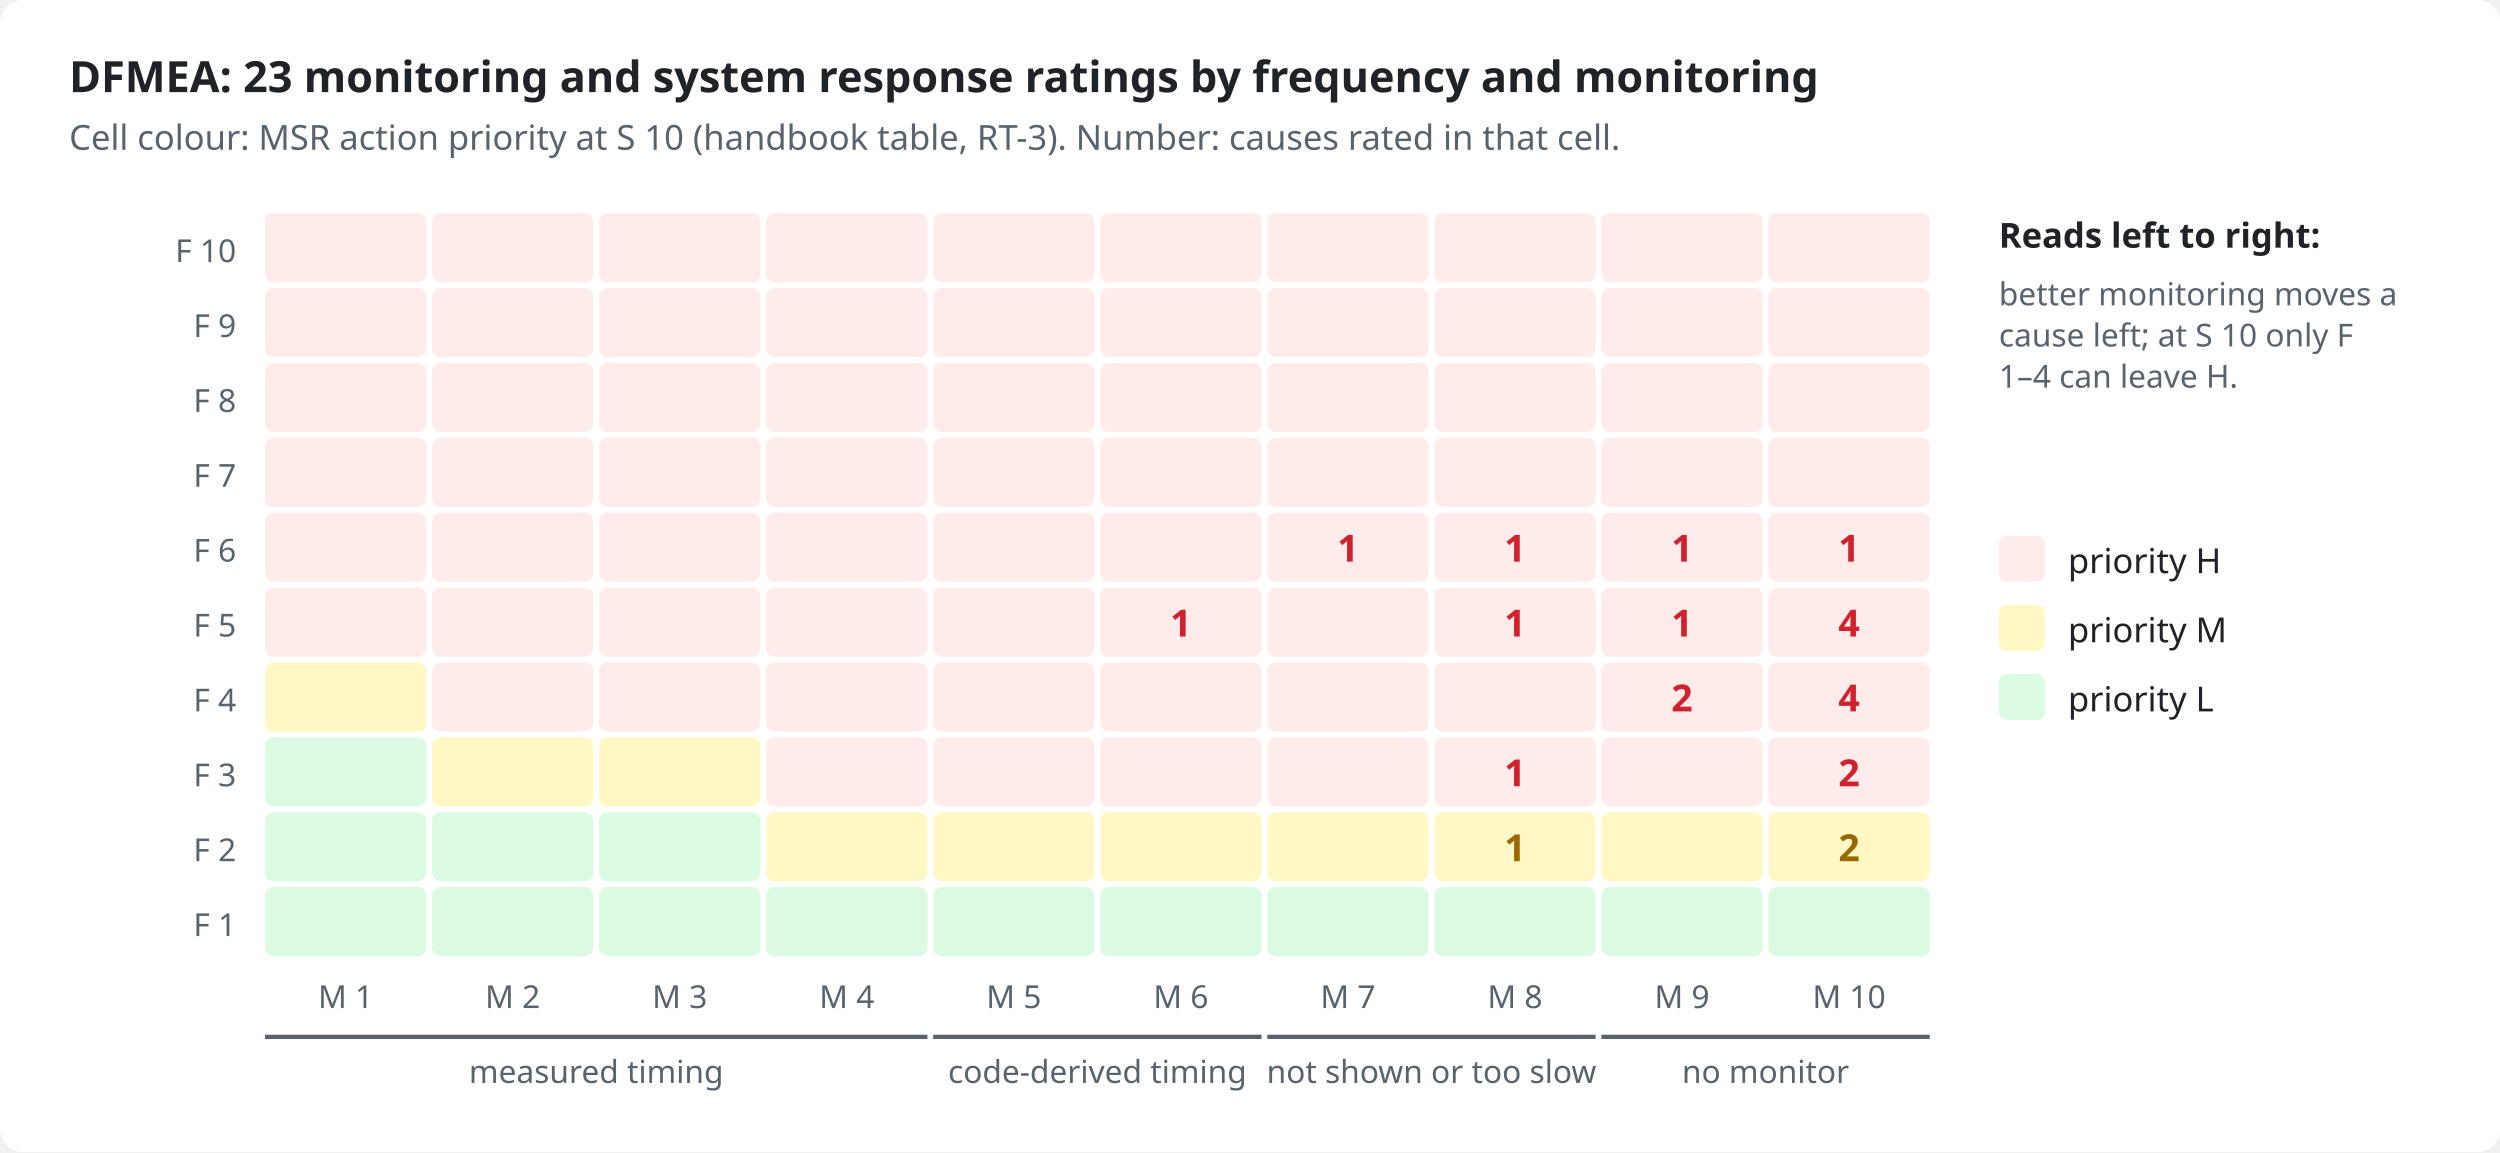
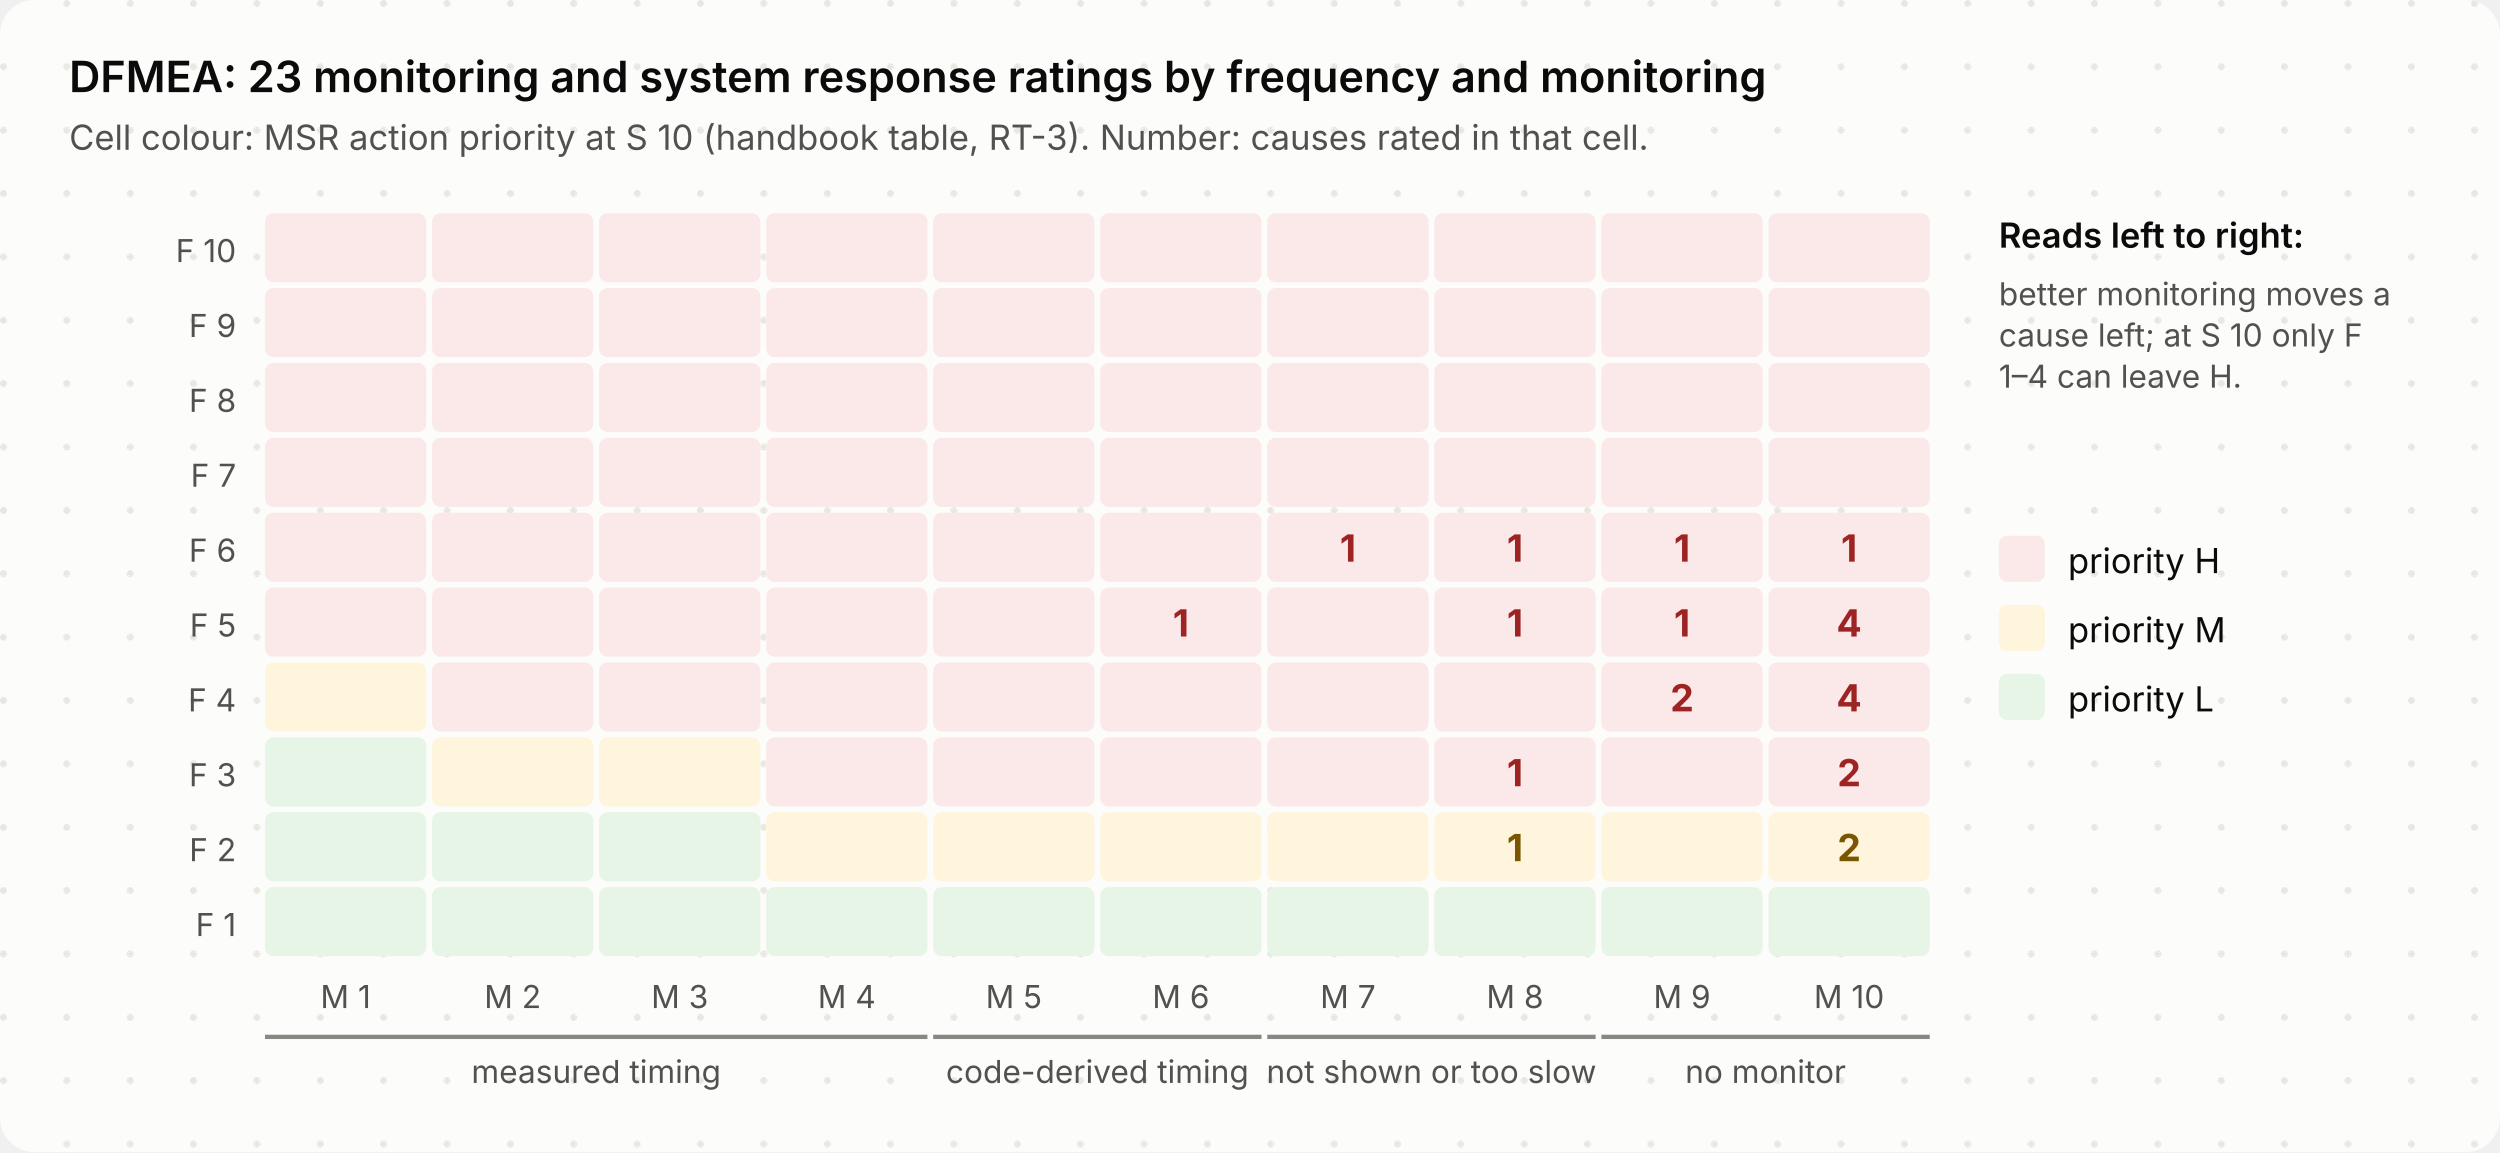
<svg xmlns="http://www.w3.org/2000/svg" viewBox="0 0 868 400" width="868" height="400" role="img">
  <style>
- .bg{fill:#ffffff}.ink{fill:#1f2328}.mut{fill:#59636e}.acc{fill:#0969da}.surf{fill:#f6f8fa}.box{fill:#ffffff;stroke:#d1d9e0}
- .in{fill:#ddf4ff;stroke:#54aeff}.out{fill:#f6f8fa;stroke:#d1d9e0}.bd{fill:none;stroke:#0969da;stroke-dasharray:6 4}.frame{fill:none;stroke:#d1d9e0}
- .hS{fill:#ffebe9}.h{fill:#cf222e}.mS{fill:#fff8c5}.m{fill:#9a6700}.lS{fill:#dafbe1}.l{fill:#1a7f37}
- .hB{fill:#ffebe9;stroke:#ff8182}.lB{fill:#dafbe1;stroke:#4ac26b}.nB{fill:#fbefff;stroke:#c297ff}.n{fill:#8250df}
- .ln{stroke:#59636e;fill:none}.data{stroke:#0969da;fill:none}.energy{stroke:#bc4c00;fill:none;stroke-width:2.2}
- .physical{stroke:#59636e;fill:none;stroke-dasharray:5 3}.material{stroke:#1a7f37;fill:none;stroke-dasharray:1.5 3}
- .ah{fill:#59636e}.lbl{fill:#ffffff}.lane{fill:#f6f8fa}.laneT{fill:#59636e}
- text{font-family:-apple-system,BlinkMacSystemFont,"Segoe UI","Noto Sans",Helvetica,Arial,sans-serif}
- .mono{font-family:ui-monospace,SFMono-Regular,"SF Mono",Menlo,Consolas,monospace}
+ .bg{fill:#fcfcfb}.dot{fill:#e7e6e0}.ink{fill:#0b0b0b}.mut{fill:#52514e}.acc{fill:#2a78d6}.surf{fill:#f3f2ee}.box{fill:#ffffff;stroke:#e1e0d9}
+ .in{fill:#eef4fc;stroke:#2a78d6}.out{fill:#f3f2ee;stroke:#e1e0d9}.bd{fill:none;stroke:#2a78d6;stroke-dasharray:6 4}.frame{fill:none;stroke:#e1e0d9}
+ .hS{fill:#fbe9e9}.h{fill:#9e2424}.mS{fill:#fff5dc}.m{fill:#7a5600}.lS{fill:#e6f5e6}.l{fill:#0a6a0a}
+ .hB{fill:#fbe9e9;stroke:#d03b3b}.lB{fill:#e6f5e6;stroke:#0ca30c}.nB{fill:#f1eefc;stroke:#6250d6}.n{fill:#6250d6}
+ .ln{stroke:#898781;fill:none}.data{stroke:#2a78d6;fill:none}.energy{stroke:#eb6834;fill:none;stroke-width:2.2}
+ .physical{stroke:#898781;fill:none;stroke-dasharray:5 3}.material{stroke:#008300;fill:none;stroke-dasharray:1.5 3}
+ .ah{fill:#898781}.lbl{fill:#fcfcfb}.lane{fill:#f3f2ee}.laneT{fill:#52514e}
+ text{font-family:Inter,-apple-system,BlinkMacSystemFont,"Segoe UI","Noto Sans",Helvetica,Arial,sans-serif}
+ .mono{font-family:"JetBrains Mono",ui-monospace,SFMono-Regular,"SF Mono",Menlo,Consolas,monospace}
@media (prefers-color-scheme: dark){
- .bg{fill:#0d1117}.ink{fill:#e6edf3}.mut{fill:#9198a1}.acc{fill:#4493f8}.surf{fill:#151b23}.box{fill:#0d1117;stroke:#3d444d}
- .in{fill:#0c2d6b;stroke:#1f6feb}.out{fill:#151b23;stroke:#3d444d}.bd{stroke:#4493f8}.frame{stroke:#3d444d}
- .hS{fill:#3c1618}.h{fill:#ff7b72}.mS{fill:#3a2a0c}.m{fill:#d29922}.lS{fill:#12261a}.l{fill:#3fb950}
- .hB{fill:#3c1618;stroke:#da3633}.lB{fill:#12261a;stroke:#238636}.nB{fill:#271052;stroke:#8957e5}.n{fill:#ab7df8}
- .ln{stroke:#9198a1}.data{stroke:#4493f8}.energy{stroke:#f0883e}.physical{stroke:#9198a1}.material{stroke:#3fb950}
- .ah{fill:#9198a1}.lbl{fill:#0d1117}.lane{fill:#151b23}.laneT{fill:#9198a1}}
+ .bg{fill:#1a1a19}.dot{fill:#262624}.ink{fill:#f2f1ec}.mut{fill:#b5b3ab}.acc{fill:#6aa5ec}.surf{fill:#242422}.box{fill:#242422;stroke:#3a3936}
+ .in{fill:#1b2a3d;stroke:#4f8fe0}.out{fill:#242422;stroke:#3a3936}.bd{stroke:#6aa5ec}.frame{stroke:#3a3936}
+ .hS{fill:#4a1f1f}.h{fill:#ffb3b3}.mS{fill:#43361a}.m{fill:#ffd98a}.lS{fill:#1d3a1d}.l{fill:#9fe09f}
+ .hB{fill:#4a1f1f;stroke:#d03b3b}.lB{fill:#1d3a1d;stroke:#0ca30c}.nB{fill:#2a2347;stroke:#8f80e8}.n{fill:#b0a6f0}
+ .ln{stroke:#8a8880}.data{stroke:#6aa5ec}.energy{stroke:#f08a5d}.physical{stroke:#8a8880}.material{stroke:#5cc45c}
+ .ah{fill:#8a8880}.lbl{fill:#1a1a19}.lane{fill:#242422}.laneT{fill:#b5b3ab}}
</style>
-   <rect class="bg" x="0" y="0" width="868" height="400" rx="8" />
+   <defs>
+     <pattern id="dots" width="22" height="22" patternUnits="userSpaceOnUse">
+       <circle class="dot" cx="1.2" cy="1.2" r="1.2" />
+     </pattern>
+   </defs>
+   <rect class="bg" x="0" y="0" width="868" height="400" rx="12" />
+   <rect x="0" y="0" width="868" height="400" rx="12" fill="url(#dots)" />
  <text x="24.0" y="32.0" class="ink" font-size="15" font-weight="600" text-anchor="start">DFMEA: 23 monitoring and system response ratings by frequency and monitoring</text>
  <text x="24.0" y="52.0" class="mut" font-size="12" text-anchor="start">Cell colour: MSR action priority at S 10 (handbook table, RT-3). Number: causes rated in that cell.</text>
  <text x="82.0" y="91.0" class="mut" font-size="11" text-anchor="end">F 10</text>
  <rect x="92.0" y="74.0" width="56" height="24" rx="3" class="hS" />
  <rect x="150.0" y="74.0" width="56" height="24" rx="3" class="hS" />
  <rect x="208.0" y="74.0" width="56" height="24" rx="3" class="hS" />
  <rect x="266.0" y="74.0" width="56" height="24" rx="3" class="hS" />
  <rect x="324.0" y="74.0" width="56" height="24" rx="3" class="hS" />
  <rect x="382.0" y="74.0" width="56" height="24" rx="3" class="hS" />
  <rect x="440.0" y="74.0" width="56" height="24" rx="3" class="hS" />
  <rect x="498.0" y="74.0" width="56" height="24" rx="3" class="hS" />
  <rect x="556.0" y="74.0" width="56" height="24" rx="3" class="hS" />
  <rect x="614.0" y="74.0" width="56" height="24" rx="3" class="hS" />
  <text x="82.0" y="117.0" class="mut" font-size="11" text-anchor="end">F 9</text>
  <rect x="92.0" y="100.0" width="56" height="24" rx="3" class="hS" />
  <rect x="150.0" y="100.0" width="56" height="24" rx="3" class="hS" />
  <rect x="208.0" y="100.0" width="56" height="24" rx="3" class="hS" />
  <rect x="266.0" y="100.0" width="56" height="24" rx="3" class="hS" />
  <rect x="324.0" y="100.0" width="56" height="24" rx="3" class="hS" />
  <rect x="382.0" y="100.0" width="56" height="24" rx="3" class="hS" />
  <rect x="440.0" y="100.0" width="56" height="24" rx="3" class="hS" />
  <rect x="498.0" y="100.0" width="56" height="24" rx="3" class="hS" />
  <rect x="556.0" y="100.0" width="56" height="24" rx="3" class="hS" />
  <rect x="614.0" y="100.0" width="56" height="24" rx="3" class="hS" />
  <text x="82.0" y="143.0" class="mut" font-size="11" text-anchor="end">F 8</text>
  <rect x="92.0" y="126.0" width="56" height="24" rx="3" class="hS" />
  <rect x="150.0" y="126.0" width="56" height="24" rx="3" class="hS" />
  <rect x="208.0" y="126.0" width="56" height="24" rx="3" class="hS" />
  <rect x="266.0" y="126.0" width="56" height="24" rx="3" class="hS" />
  <rect x="324.0" y="126.0" width="56" height="24" rx="3" class="hS" />
  <rect x="382.0" y="126.0" width="56" height="24" rx="3" class="hS" />
  <rect x="440.0" y="126.0" width="56" height="24" rx="3" class="hS" />
  <rect x="498.0" y="126.0" width="56" height="24" rx="3" class="hS" />
  <rect x="556.0" y="126.0" width="56" height="24" rx="3" class="hS" />
  <rect x="614.0" y="126.0" width="56" height="24" rx="3" class="hS" />
  <text x="82.0" y="169.0" class="mut" font-size="11" text-anchor="end">F 7</text>
  <rect x="92.0" y="152.0" width="56" height="24" rx="3" class="hS" />
  <rect x="150.0" y="152.0" width="56" height="24" rx="3" class="hS" />
  <rect x="208.0" y="152.0" width="56" height="24" rx="3" class="hS" />
  <rect x="266.0" y="152.0" width="56" height="24" rx="3" class="hS" />
  <rect x="324.0" y="152.0" width="56" height="24" rx="3" class="hS" />
  <rect x="382.0" y="152.0" width="56" height="24" rx="3" class="hS" />
  <rect x="440.0" y="152.0" width="56" height="24" rx="3" class="hS" />
  <rect x="498.0" y="152.0" width="56" height="24" rx="3" class="hS" />
  <rect x="556.0" y="152.0" width="56" height="24" rx="3" class="hS" />
  <rect x="614.0" y="152.0" width="56" height="24" rx="3" class="hS" />
  <text x="82.0" y="195.0" class="mut" font-size="11" text-anchor="end">F 6</text>
  <rect x="92.0" y="178.0" width="56" height="24" rx="3" class="hS" />
  <rect x="150.0" y="178.0" width="56" height="24" rx="3" class="hS" />
  <rect x="208.0" y="178.0" width="56" height="24" rx="3" class="hS" />
  <rect x="266.0" y="178.0" width="56" height="24" rx="3" class="hS" />
  <rect x="324.0" y="178.0" width="56" height="24" rx="3" class="hS" />
  <rect x="382.0" y="178.0" width="56" height="24" rx="3" class="hS" />
  <rect x="440.0" y="178.0" width="56" height="24" rx="3" class="hS" />
  <text x="468.0" y="195.0" class="h" font-size="13" font-weight="700" text-anchor="middle">1</text>
  <rect x="498.0" y="178.0" width="56" height="24" rx="3" class="hS" />
  <text x="526.0" y="195.0" class="h" font-size="13" font-weight="700" text-anchor="middle">1</text>
  <rect x="556.0" y="178.0" width="56" height="24" rx="3" class="hS" />
  <text x="584.0" y="195.0" class="h" font-size="13" font-weight="700" text-anchor="middle">1</text>
  <rect x="614.0" y="178.0" width="56" height="24" rx="3" class="hS" />
  <text x="642.0" y="195.0" class="h" font-size="13" font-weight="700" text-anchor="middle">1</text>
  <text x="82.0" y="221.0" class="mut" font-size="11" text-anchor="end">F 5</text>
  <rect x="92.0" y="204.0" width="56" height="24" rx="3" class="hS" />
  <rect x="150.0" y="204.0" width="56" height="24" rx="3" class="hS" />
  <rect x="208.0" y="204.0" width="56" height="24" rx="3" class="hS" />
  <rect x="266.0" y="204.0" width="56" height="24" rx="3" class="hS" />
  <rect x="324.0" y="204.0" width="56" height="24" rx="3" class="hS" />
  <rect x="382.0" y="204.0" width="56" height="24" rx="3" class="hS" />
  <text x="410.0" y="221.0" class="h" font-size="13" font-weight="700" text-anchor="middle">1</text>
  <rect x="440.0" y="204.0" width="56" height="24" rx="3" class="hS" />
  <rect x="498.0" y="204.0" width="56" height="24" rx="3" class="hS" />
  <text x="526.0" y="221.0" class="h" font-size="13" font-weight="700" text-anchor="middle">1</text>
  <rect x="556.0" y="204.0" width="56" height="24" rx="3" class="hS" />
  <text x="584.0" y="221.0" class="h" font-size="13" font-weight="700" text-anchor="middle">1</text>
  <rect x="614.0" y="204.0" width="56" height="24" rx="3" class="hS" />
  <text x="642.0" y="221.0" class="h" font-size="13" font-weight="700" text-anchor="middle">4</text>
  <text x="82.0" y="247.0" class="mut" font-size="11" text-anchor="end">F 4</text>
  <rect x="92.0" y="230.0" width="56" height="24" rx="3" class="mS" />
  <rect x="150.0" y="230.0" width="56" height="24" rx="3" class="hS" />
  <rect x="208.0" y="230.0" width="56" height="24" rx="3" class="hS" />
  <rect x="266.0" y="230.0" width="56" height="24" rx="3" class="hS" />
  <rect x="324.0" y="230.0" width="56" height="24" rx="3" class="hS" />
  <rect x="382.0" y="230.0" width="56" height="24" rx="3" class="hS" />
  <rect x="440.0" y="230.0" width="56" height="24" rx="3" class="hS" />
  <rect x="498.0" y="230.0" width="56" height="24" rx="3" class="hS" />
  <rect x="556.0" y="230.0" width="56" height="24" rx="3" class="hS" />
  <text x="584.0" y="247.0" class="h" font-size="13" font-weight="700" text-anchor="middle">2</text>
  <rect x="614.0" y="230.0" width="56" height="24" rx="3" class="hS" />
  <text x="642.0" y="247.0" class="h" font-size="13" font-weight="700" text-anchor="middle">4</text>
  <text x="82.0" y="273.0" class="mut" font-size="11" text-anchor="end">F 3</text>
  <rect x="92.0" y="256.0" width="56" height="24" rx="3" class="lS" />
  <rect x="150.0" y="256.0" width="56" height="24" rx="3" class="mS" />
  <rect x="208.0" y="256.0" width="56" height="24" rx="3" class="mS" />
  <rect x="266.0" y="256.0" width="56" height="24" rx="3" class="hS" />
  <rect x="324.0" y="256.0" width="56" height="24" rx="3" class="hS" />
  <rect x="382.0" y="256.0" width="56" height="24" rx="3" class="hS" />
  <rect x="440.0" y="256.0" width="56" height="24" rx="3" class="hS" />
  <rect x="498.0" y="256.0" width="56" height="24" rx="3" class="hS" />
  <text x="526.0" y="273.0" class="h" font-size="13" font-weight="700" text-anchor="middle">1</text>
  <rect x="556.0" y="256.0" width="56" height="24" rx="3" class="hS" />
  <rect x="614.0" y="256.0" width="56" height="24" rx="3" class="hS" />
  <text x="642.0" y="273.0" class="h" font-size="13" font-weight="700" text-anchor="middle">2</text>
  <text x="82.0" y="299.0" class="mut" font-size="11" text-anchor="end">F 2</text>
  <rect x="92.0" y="282.0" width="56" height="24" rx="3" class="lS" />
  <rect x="150.0" y="282.0" width="56" height="24" rx="3" class="lS" />
  <rect x="208.0" y="282.0" width="56" height="24" rx="3" class="lS" />
  <rect x="266.0" y="282.0" width="56" height="24" rx="3" class="mS" />
  <rect x="324.0" y="282.0" width="56" height="24" rx="3" class="mS" />
  <rect x="382.0" y="282.0" width="56" height="24" rx="3" class="mS" />
  <rect x="440.0" y="282.0" width="56" height="24" rx="3" class="mS" />
  <rect x="498.0" y="282.0" width="56" height="24" rx="3" class="mS" />
  <text x="526.0" y="299.0" class="m" font-size="13" font-weight="700" text-anchor="middle">1</text>
  <rect x="556.0" y="282.0" width="56" height="24" rx="3" class="mS" />
  <rect x="614.0" y="282.0" width="56" height="24" rx="3" class="mS" />
  <text x="642.0" y="299.0" class="m" font-size="13" font-weight="700" text-anchor="middle">2</text>
  <text x="82.0" y="325.0" class="mut" font-size="11" text-anchor="end">F 1</text>
  <rect x="92.0" y="308.0" width="56" height="24" rx="3" class="lS" />
  <rect x="150.0" y="308.0" width="56" height="24" rx="3" class="lS" />
  <rect x="208.0" y="308.0" width="56" height="24" rx="3" class="lS" />
  <rect x="266.0" y="308.0" width="56" height="24" rx="3" class="lS" />
  <rect x="324.0" y="308.0" width="56" height="24" rx="3" class="lS" />
  <rect x="382.0" y="308.0" width="56" height="24" rx="3" class="lS" />
  <rect x="440.0" y="308.0" width="56" height="24" rx="3" class="lS" />
  <rect x="498.0" y="308.0" width="56" height="24" rx="3" class="lS" />
  <rect x="556.0" y="308.0" width="56" height="24" rx="3" class="lS" />
  <rect x="614.0" y="308.0" width="56" height="24" rx="3" class="lS" />
  <text x="120.0" y="350.0" class="mut" font-size="11" text-anchor="middle">M 1</text>
  <text x="178.0" y="350.0" class="mut" font-size="11" text-anchor="middle">M 2</text>
  <text x="236.0" y="350.0" class="mut" font-size="11" text-anchor="middle">M 3</text>
  <text x="294.0" y="350.0" class="mut" font-size="11" text-anchor="middle">M 4</text>
  <text x="352.0" y="350.0" class="mut" font-size="11" text-anchor="middle">M 5</text>
  <text x="410.0" y="350.0" class="mut" font-size="11" text-anchor="middle">M 6</text>
  <text x="468.0" y="350.0" class="mut" font-size="11" text-anchor="middle">M 7</text>
  <text x="526.0" y="350.0" class="mut" font-size="11" text-anchor="middle">M 8</text>
  <text x="584.0" y="350.0" class="mut" font-size="11" text-anchor="middle">M 9</text>
  <text x="642.0" y="350.0" class="mut" font-size="11" text-anchor="middle">M 10</text>
  <path d="M92.0 360 L322.0 360" class="ln" stroke-width="1.5" />
  <text x="207.0" y="376.0" class="mut" font-size="11" text-anchor="middle">measured timing</text>
  <path d="M324.0 360 L438.0 360" class="ln" stroke-width="1.5" />
  <text x="381.0" y="376.0" class="mut" font-size="11" text-anchor="middle">code-derived timing</text>
  <path d="M440.0 360 L554.0 360" class="ln" stroke-width="1.5" />
  <text x="497.0" y="376.0" class="mut" font-size="11" text-anchor="middle">not shown or too slow</text>
  <path d="M556.0 360 L670.0 360" class="ln" stroke-width="1.5" />
  <text x="613.0" y="376.0" class="mut" font-size="11" text-anchor="middle">no monitor</text>
  <text x="694.0" y="86.0" class="ink" font-size="12" font-weight="600" text-anchor="start">Reads left to right:</text>
  <text x="694.0" y="106.0" class="mut" font-size="11" text-anchor="start">better monitoring moves a</text>
  <text x="694.0" y="120.3" class="mut" font-size="11" text-anchor="start">cause left; at S 10 only F</text>
  <text x="694.0" y="134.6" class="mut" font-size="11" text-anchor="start">1–4 can leave H.</text>
  <rect x="694" y="186" width="16" height="16" rx="3" class="hS" />
  <text x="718.0" y="199.0" class="ink" font-size="12" text-anchor="start">priority H</text>
  <rect x="694" y="210" width="16" height="16" rx="3" class="mS" />
  <text x="718.0" y="223.0" class="ink" font-size="12" text-anchor="start">priority M</text>
  <rect x="694" y="234" width="16" height="16" rx="3" class="lS" />
  <text x="718.0" y="247.0" class="ink" font-size="12" text-anchor="start">priority L</text>
</svg>
